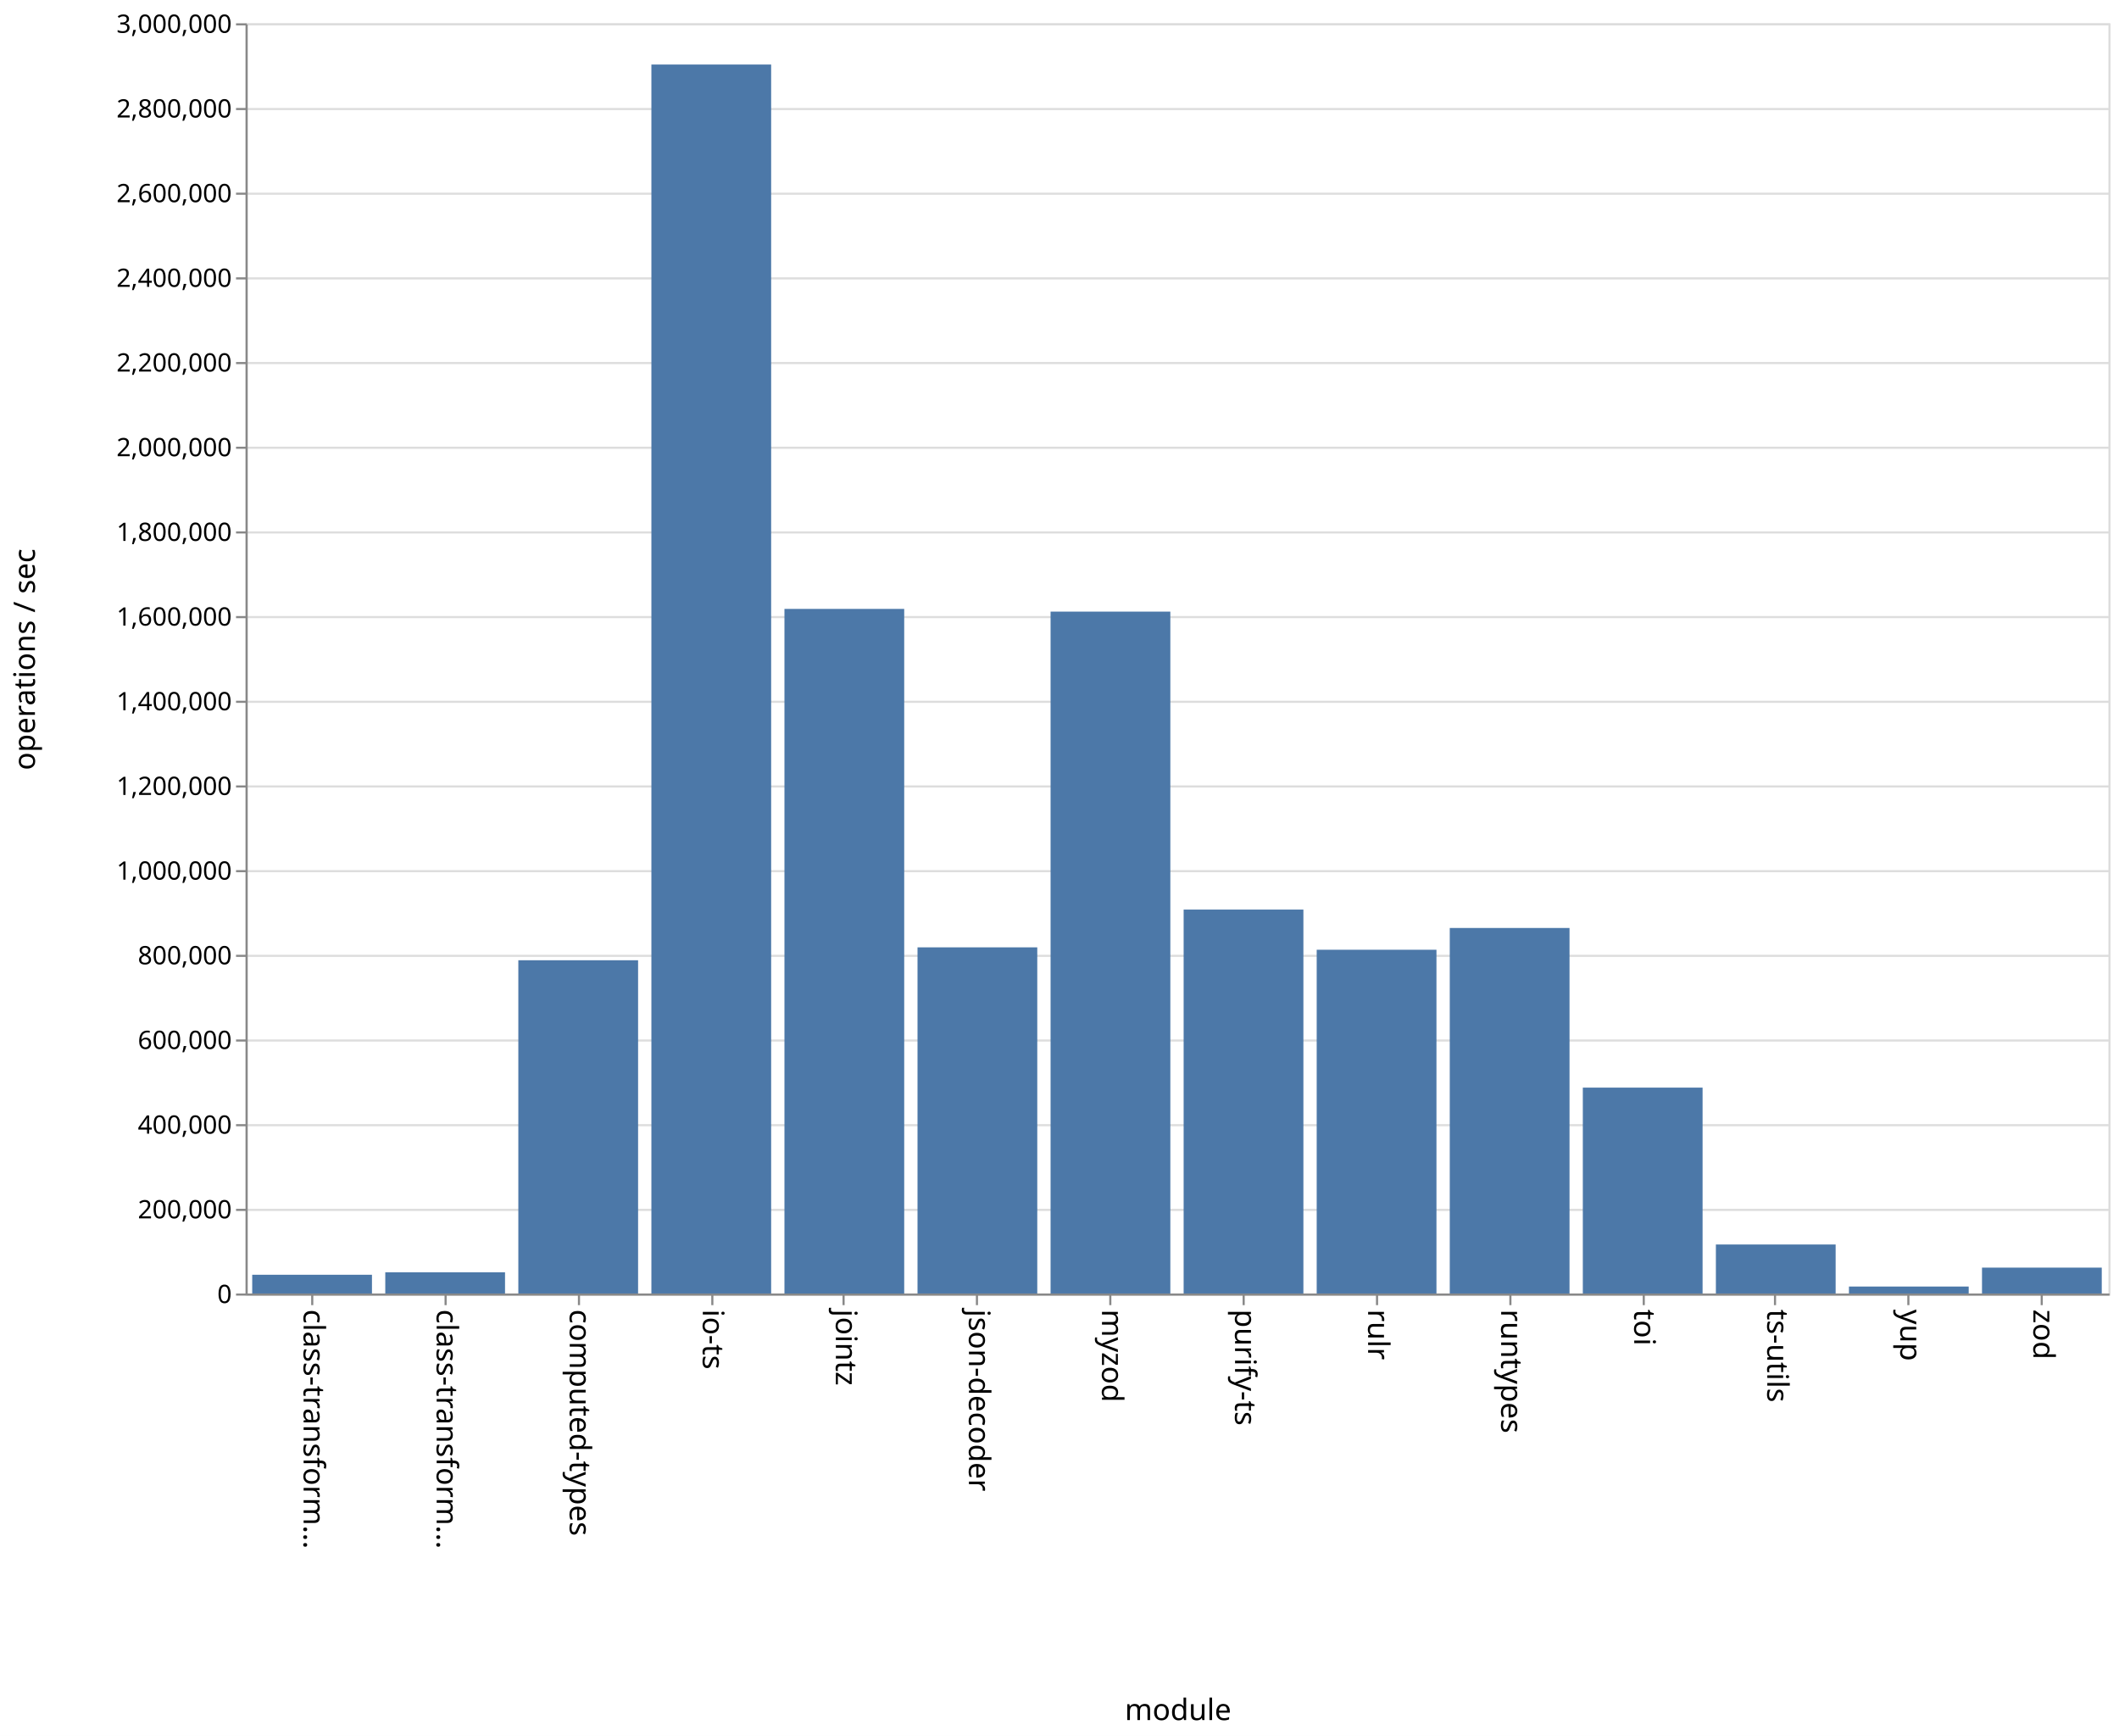
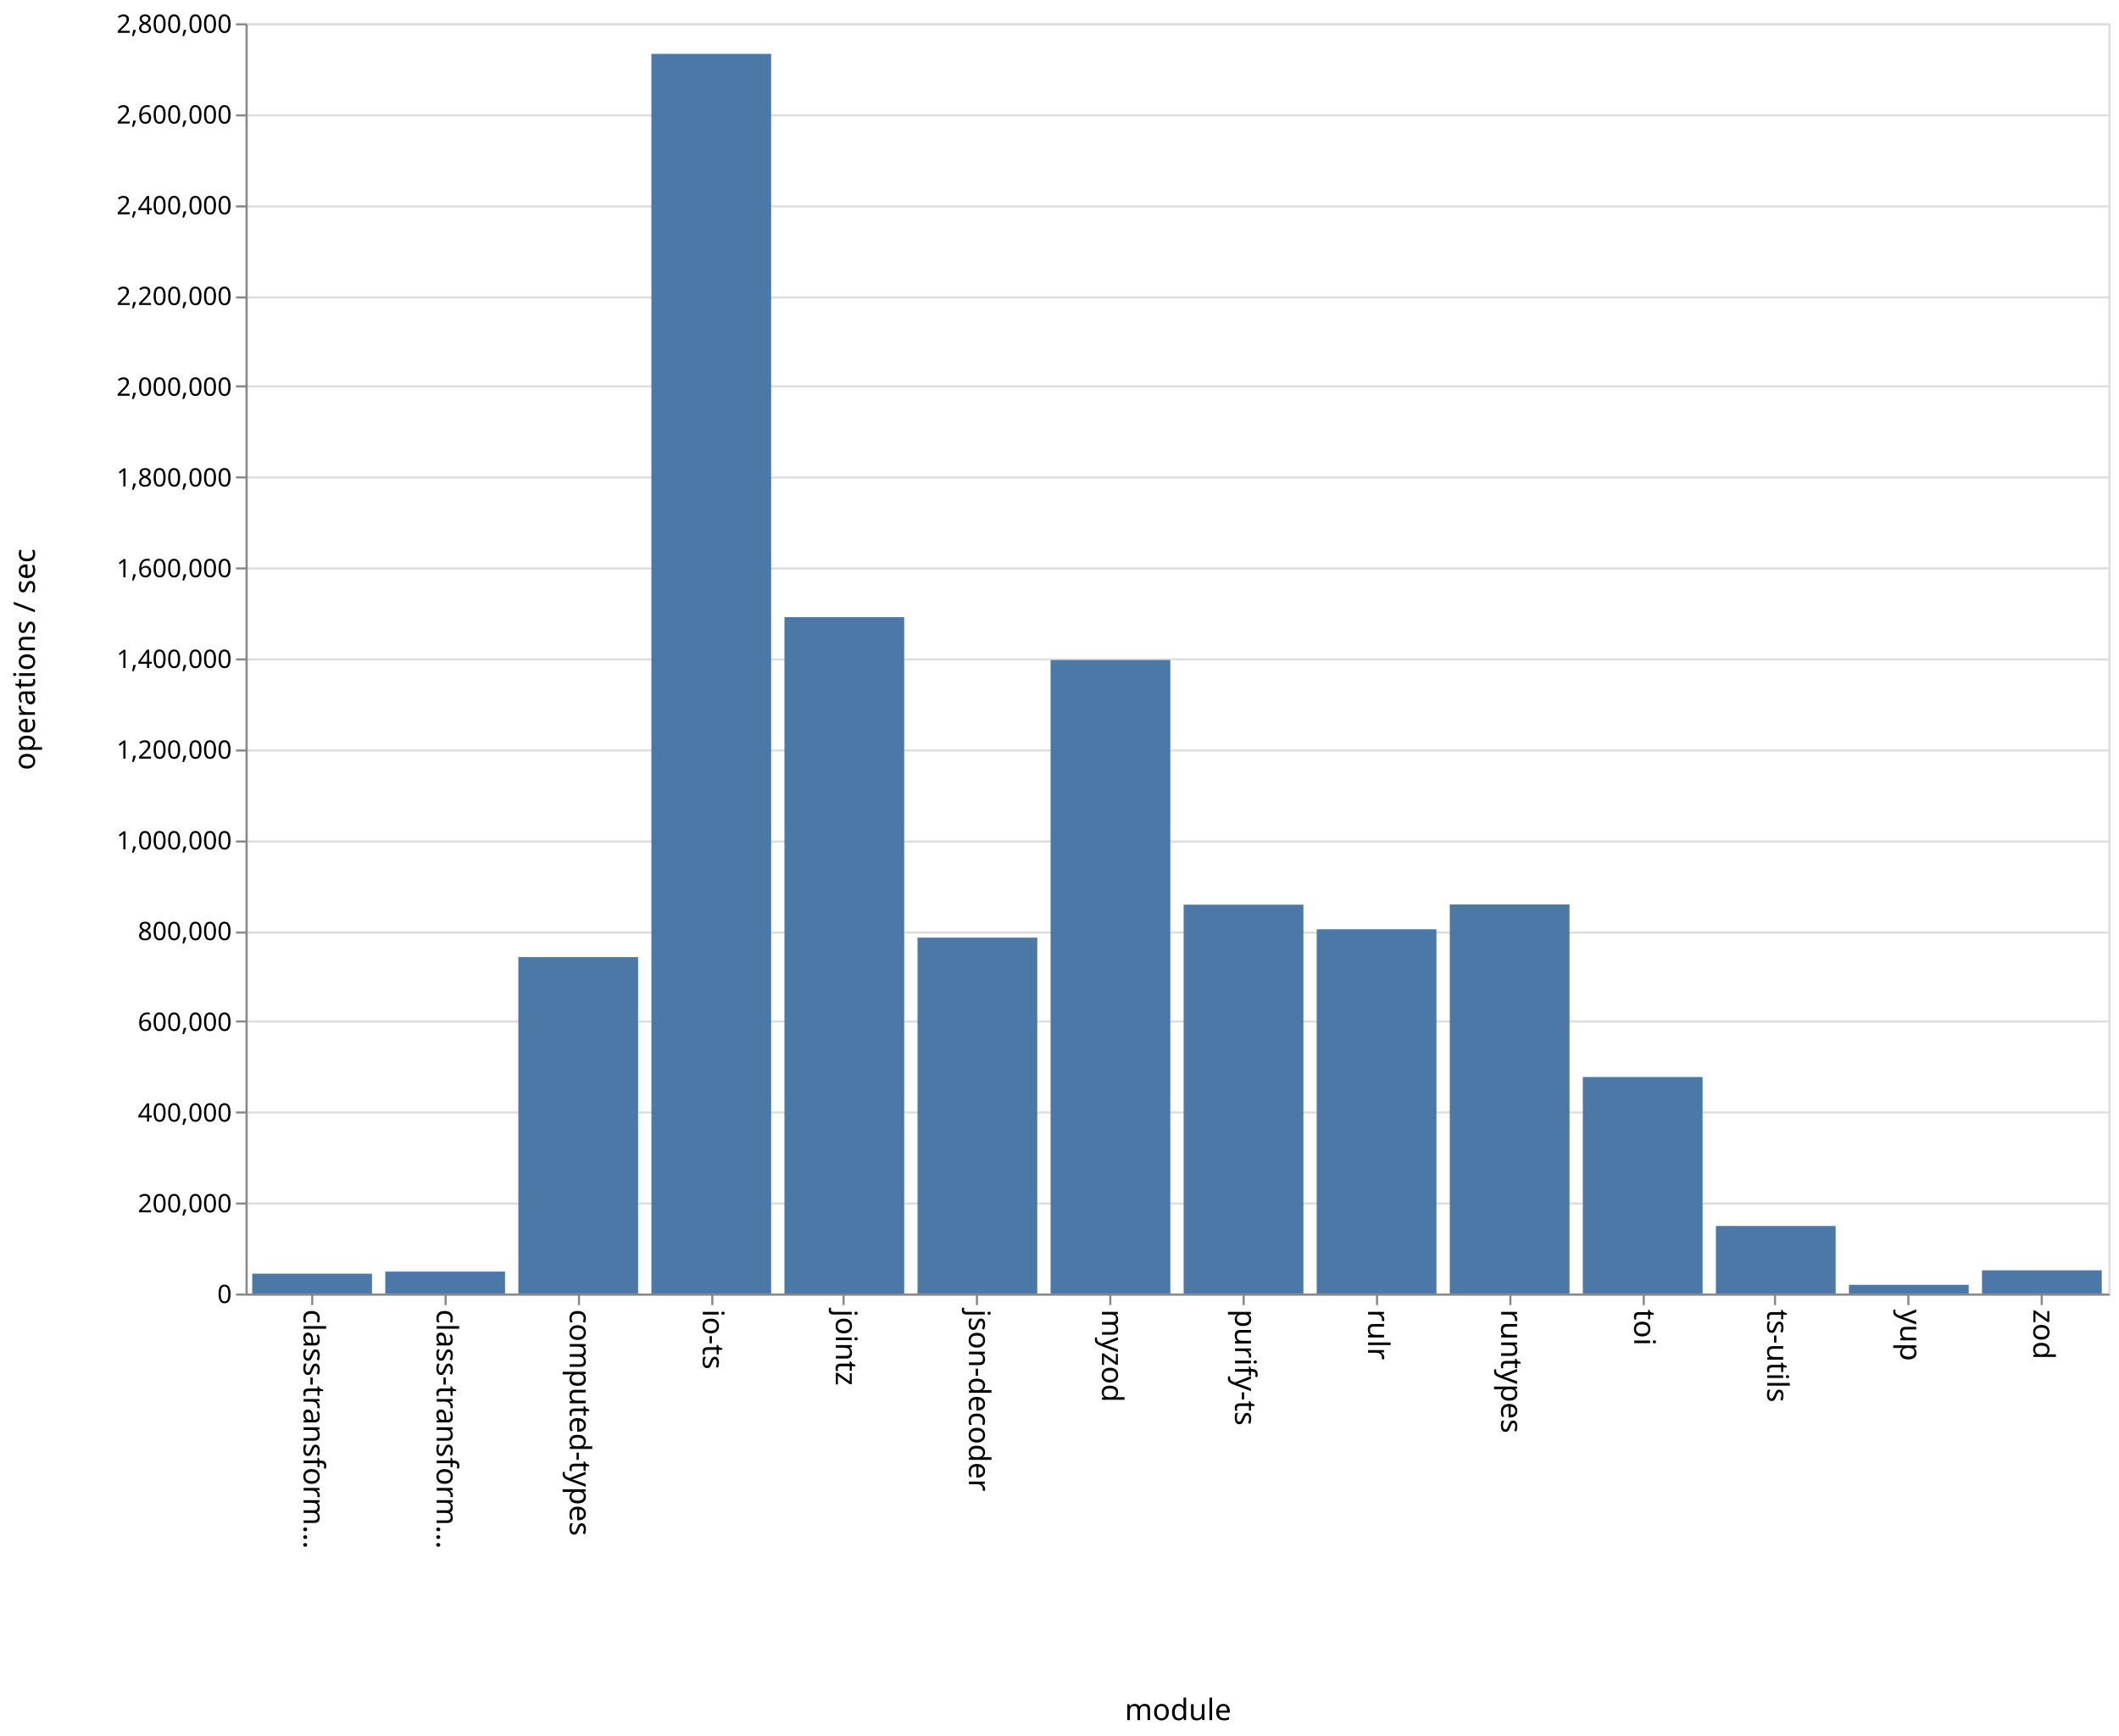
<svg xmlns="http://www.w3.org/2000/svg" class="marks" width="1001" height="820">
  <path fill="#fff" d="M0 0h1001v820H0z" />
  <g class="mark-group role-frame root" aria-roledescription="group mark container" fill="none" stroke-miterlimit="10">
    <path class="background" aria-hidden="true" d="M116.5 11.5h880v600h-880z" stroke="#ddd" />
    <g class="mark-group role-axis" aria-hidden="true">
      <path class="background" aria-hidden="true" d="M116.5 11.5z" pointer-events="none" />
      <g class="mark-rule role-axis-grid" pointer-events="none" stroke="#ddd">
-         <path d="M116.5 611.5h880M116.5 571.5h880M116.5 531.5h880M116.5 491.5h880M116.5 451.5h880M116.5 411.5h880M116.5 371.5h880M116.5 331.5h880M116.5 291.5h880M116.5 251.5h880M116.5 211.5h880M116.5 171.5h880M116.5 131.5h880M116.5 91.5h880M116.5 51.5h880M116.5 11.5h880" />
+         <path d="M116.5 611.5h880M116.5 568.5h880M116.5 525.5h880M116.5 482.5h880M116.5 440.5h880M116.5 397.5h880M116.5 354.5h880M116.5 311.5h880M116.5 268.5h880M116.5 225.5h880M116.5 182.5h880M116.5 140.5h880M116.5 97.5h880M116.5 54.5h880M116.5 11.5h880" />
      </g>
    </g>
    <g class="mark-group role-axis" aria-roledescription="axis" aria-label="X-axis titled 'module' for a discrete scale with 14 values: class-transformer-validator-async, class-transformer-validator-sync, computed-types, io-ts, jointz, ending with zod">
      <path class="background" aria-hidden="true" d="M116.5 611.5z" pointer-events="none" />
      <g class="mark-rule role-axis-tick" pointer-events="none" stroke="#888">
        <path d="M147.5 611.5v5M210.5 611.5v5M273.5 611.5v5M336.5 611.5v5M398.5 611.5v5M461.5 611.5v5M524.5 611.5v5M587.5 611.5v5M650.5 611.5v5M713.5 611.5v5M776.5 611.5v5M838.5 611.5v5M901.5 611.5v5M964.5 611.5v5" />
      </g>
      <g class="mark-text role-axis-label" pointer-events="none" font-family="sans-serif" font-size="14" fill="#000">
        <text transform="rotate(90 -237.536 380.964)">
                    class-transform…
                </text>
        <text transform="rotate(90 -206.107 412.393)">
                    class-transform…
                </text>
        <text transform="rotate(90 -174.679 443.821)">
                    computed-types
                </text>
        <text transform="rotate(90 -143.25 475.25)">
                    io-ts
                </text>
        <text transform="rotate(90 -111.821 506.679)">
                    jointz
                </text>
        <text transform="rotate(90 -80.393 538.107)">
                    json-decoder
                </text>
        <text transform="rotate(90 -48.964 569.536)">
                    myzod
                </text>
        <text transform="rotate(90 -17.536 600.964)">
                    purify-ts
                </text>
        <text transform="rotate(90 13.893 632.393)">
                    rulr
                </text>
        <text transform="rotate(90 45.321 663.821)">
                    runtypes
                </text>
        <text transform="rotate(90 76.75 695.25)">
                    toi
                </text>
        <text transform="rotate(90 108.179 726.679)">
                    ts-utils
                </text>
        <text transform="rotate(90 139.607 758.107)">
                    yup
                </text>
        <text transform="rotate(90 171.036 789.536)">
                    zod
                </text>
      </g>
      <path stroke="#888" d="M116.5 611.5h880" pointer-events="none" />
      <text text-anchor="middle" transform="translate(556.5 812.5)" font-family="sans-serif" font-size="14" fill="#000" pointer-events="none">
                module
            </text>
    </g>
-     <g class="mark-group role-axis" aria-roledescription="axis" aria-label="Y-axis titled 'operations / sec' for a linear scale with values from 0 to 3,000,000">
+     <g class="mark-group role-axis" aria-roledescription="axis" aria-label="Y-axis titled 'operations / sec' for a linear scale with values from 0 to 2,800,000">
      <path class="background" aria-hidden="true" d="M116.5 11.5z" pointer-events="none" />
      <g class="mark-rule role-axis-tick" pointer-events="none" stroke="#888">
-         <path d="M116.5 611.5h-5M116.5 571.5h-5M116.5 531.5h-5M116.5 491.5h-5M116.5 451.5h-5M116.5 411.5h-5M116.5 371.5h-5M116.5 331.5h-5M116.5 291.5h-5M116.5 251.5h-5M116.5 211.5h-5M116.5 171.5h-5M116.5 131.5h-5M116.5 91.5h-5M116.5 51.5h-5M116.5 11.5h-5" />
+         <path d="M116.5 611.5h-5M116.5 568.5h-5M116.5 525.5h-5M116.5 482.5h-5M116.5 440.5h-5M116.5 397.5h-5M116.5 354.5h-5M116.5 311.5h-5M116.5 268.5h-5M116.5 225.5h-5M116.5 182.5h-5M116.5 140.5h-5M116.5 97.5h-5M116.5 54.5h-5M116.5 11.5h-5" />
      </g>
      <g class="mark-text role-axis-label" pointer-events="none" text-anchor="end" font-family="sans-serif" font-size="12" fill="#000">
        <text transform="translate(109.5 615.5)">
                    0
                </text>
-         <text transform="translate(109.5 575.5)">
+         <text transform="translate(109.5 572.643)">
                    200,000
                </text>
-         <text transform="translate(109.5 535.5)">
+         <text transform="translate(109.5 529.786)">
                    400,000
                </text>
-         <text transform="translate(109.5 495.5)">
+         <text transform="translate(109.5 486.929)">
                    600,000
                </text>
-         <text transform="translate(109.5 455.5)">
+         <text transform="translate(109.5 444.071)">
                    800,000
                </text>
-         <text transform="translate(109.5 415.5)">
+         <text transform="translate(109.5 401.214)">
                    1,000,000
                </text>
-         <text transform="translate(109.5 375.5)">
+         <text transform="translate(109.5 358.357)">
                    1,200,000
                </text>
-         <text transform="translate(109.5 335.5)">
+         <text transform="translate(109.5 315.5)">
                    1,400,000
                </text>
-         <text transform="translate(109.5 295.5)">
+         <text transform="translate(109.5 272.643)">
                    1,600,000
                </text>
-         <text transform="translate(109.5 255.5)">
+         <text transform="translate(109.5 229.786)">
                    1,800,000
                </text>
-         <text transform="translate(109.5 215.5)">
+         <text transform="translate(109.5 186.929)">
                    2,000,000
                </text>
-         <text transform="translate(109.5 175.5)">
+         <text transform="translate(109.5 144.071)">
                    2,200,000
                </text>
-         <text transform="translate(109.5 135.5)">
+         <text transform="translate(109.5 101.214)">
                    2,400,000
                </text>
-         <text transform="translate(109.5 95.5)">
+         <text transform="translate(109.5 58.357)">
                    2,600,000
                </text>
-         <text transform="translate(109.5 55.5)">
+         <text transform="translate(109.5 15.5)">
                    2,800,000
-                 </text>
-         <text transform="translate(109.5 15.5)">
-                     3,000,000
                </text>
      </g>
      <path stroke="#888" d="M116.5 611.5v-600" pointer-events="none" />
      <text text-anchor="middle" transform="rotate(-90 164 147.5)" font-family="sans-serif" font-size="14" fill="#000" pointer-events="none">
                operations / sec
            </text>
    </g>
    <g class="mark-rect role-mark marks" aria-roledescription="rect mark container" fill="#4c78a8">
-       <path aria-label="operations / sec: 44275; module: class-transformer-validator-async" aria-roledescription="bar" d="M119.143 602.145h56.571V611h-56.571z" />
-       <path aria-label="operations / sec: 50080; module: class-transformer-validator-sync" aria-roledescription="bar" d="M182 600.984h56.571V611H182z" />
-       <path aria-label="operations / sec: 787071; module: computed-types" aria-roledescription="bar" d="M244.857 453.586h56.572V611h-56.572z" />
-       <path aria-label="operations / sec: 2902582; module: io-ts" aria-roledescription="bar" d="M307.714 30.484h56.572V611h-56.572z" />
-       <path aria-label="operations / sec: 1616882; module: jointz" aria-roledescription="bar" d="M370.571 287.624h56.572V611H370.57z" />
-       <path aria-label="operations / sec: 817557; module: json-decoder" aria-roledescription="bar" d="M433.429 447.489H490V611h-56.571z" />
-       <path aria-label="operations / sec: 1610470; module: myzod" aria-roledescription="bar" d="M496.286 288.906h56.571V611h-56.571z" />
-       <path aria-label="operations / sec: 906760; module: purify-ts" aria-roledescription="bar" d="M559.143 429.648h56.571V611h-56.571z" />
-       <path aria-label="operations / sec: 811867; module: rulr" aria-roledescription="bar" d="M622 448.627h56.571V611H622z" />
-       <path aria-label="operations / sec: 863287; module: runtypes" aria-roledescription="bar" d="M684.857 438.343h56.572V611h-56.572z" />
-       <path aria-label="operations / sec: 486261; module: toi" aria-roledescription="bar" d="M747.714 513.748h56.572V611h-56.572z" />
-       <path aria-label="operations / sec: 115749; module: ts-utils" aria-roledescription="bar" d="M810.571 587.85h56.572V611H810.57z" />
-       <path aria-label="operations / sec: 16462; module: yup" aria-roledescription="bar" d="M873.429 607.708H930V611h-56.571z" />
-       <path aria-label="operations / sec: 61127; module: zod" aria-roledescription="bar" d="M936.286 598.775h56.571V611h-56.571z" />
+       <path aria-label="operations / sec: 43698; module: class-transformer-validator-async" aria-roledescription="bar" d="M119.143 601.636h56.571V611h-56.571z" />
+       <path aria-label="operations / sec: 48369; module: class-transformer-validator-sync" aria-roledescription="bar" d="M182 600.635h56.571V611H182z" />
+       <path aria-label="operations / sec: 741590; module: computed-types" aria-roledescription="bar" d="M244.857 452.088h56.572V611h-56.572z" />
+       <path aria-label="operations / sec: 2732564; module: io-ts" aria-roledescription="bar" d="M307.714 25.45h56.572V611h-56.572z" />
+       <path aria-label="operations / sec: 1490937; module: jointz" aria-roledescription="bar" d="M370.571 291.513h56.572V611H370.57z" />
+       <path aria-label="operations / sec: 784426; module: json-decoder" aria-roledescription="bar" d="M433.429 442.909H490V611h-56.571z" />
+       <path aria-label="operations / sec: 1396394; module: myzod" aria-roledescription="bar" d="M496.286 311.773h56.571V611h-56.571z" />
+       <path aria-label="operations / sec: 857113; module: purify-ts" aria-roledescription="bar" d="M559.143 427.333h56.571V611h-56.571z" />
+       <path aria-label="operations / sec: 802911; module: rulr" aria-roledescription="bar" d="M622 438.948h56.571V611H622z" />
+       <path aria-label="operations / sec: 857572; module: runtypes" aria-roledescription="bar" d="M684.857 427.235h56.572V611h-56.572z" />
+       <path aria-label="operations / sec: 477219; module: toi" aria-roledescription="bar" d="M747.714 508.739h56.572V611h-56.572z" />
+       <path aria-label="operations / sec: 148872; module: ts-utils" aria-roledescription="bar" d="M810.571 579.099h56.572V611H810.57z" />
+       <path aria-label="operations / sec: 19126; module: yup" aria-roledescription="bar" d="M873.429 606.902H930V611h-56.571z" />
+       <path aria-label="operations / sec: 51090; module: zod" aria-roledescription="bar" d="M936.286 600.052h56.571V611h-56.571z" />
    </g>
  </g>
</svg>
